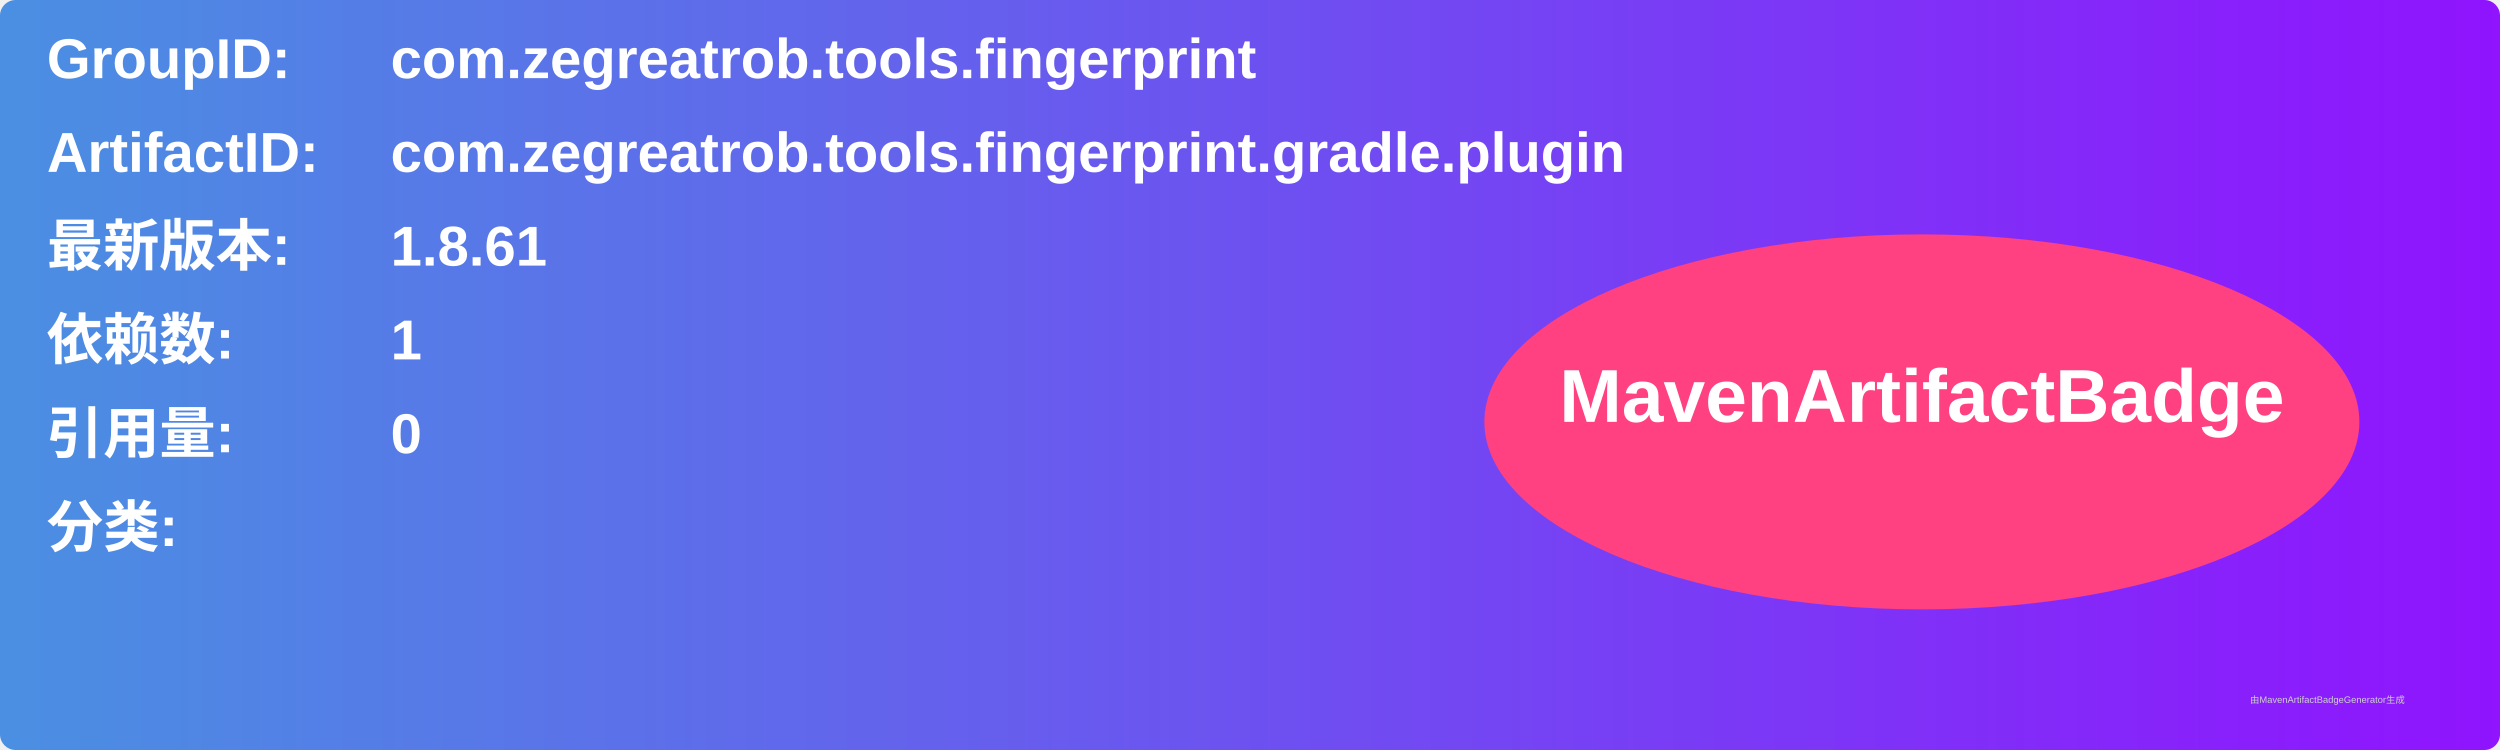
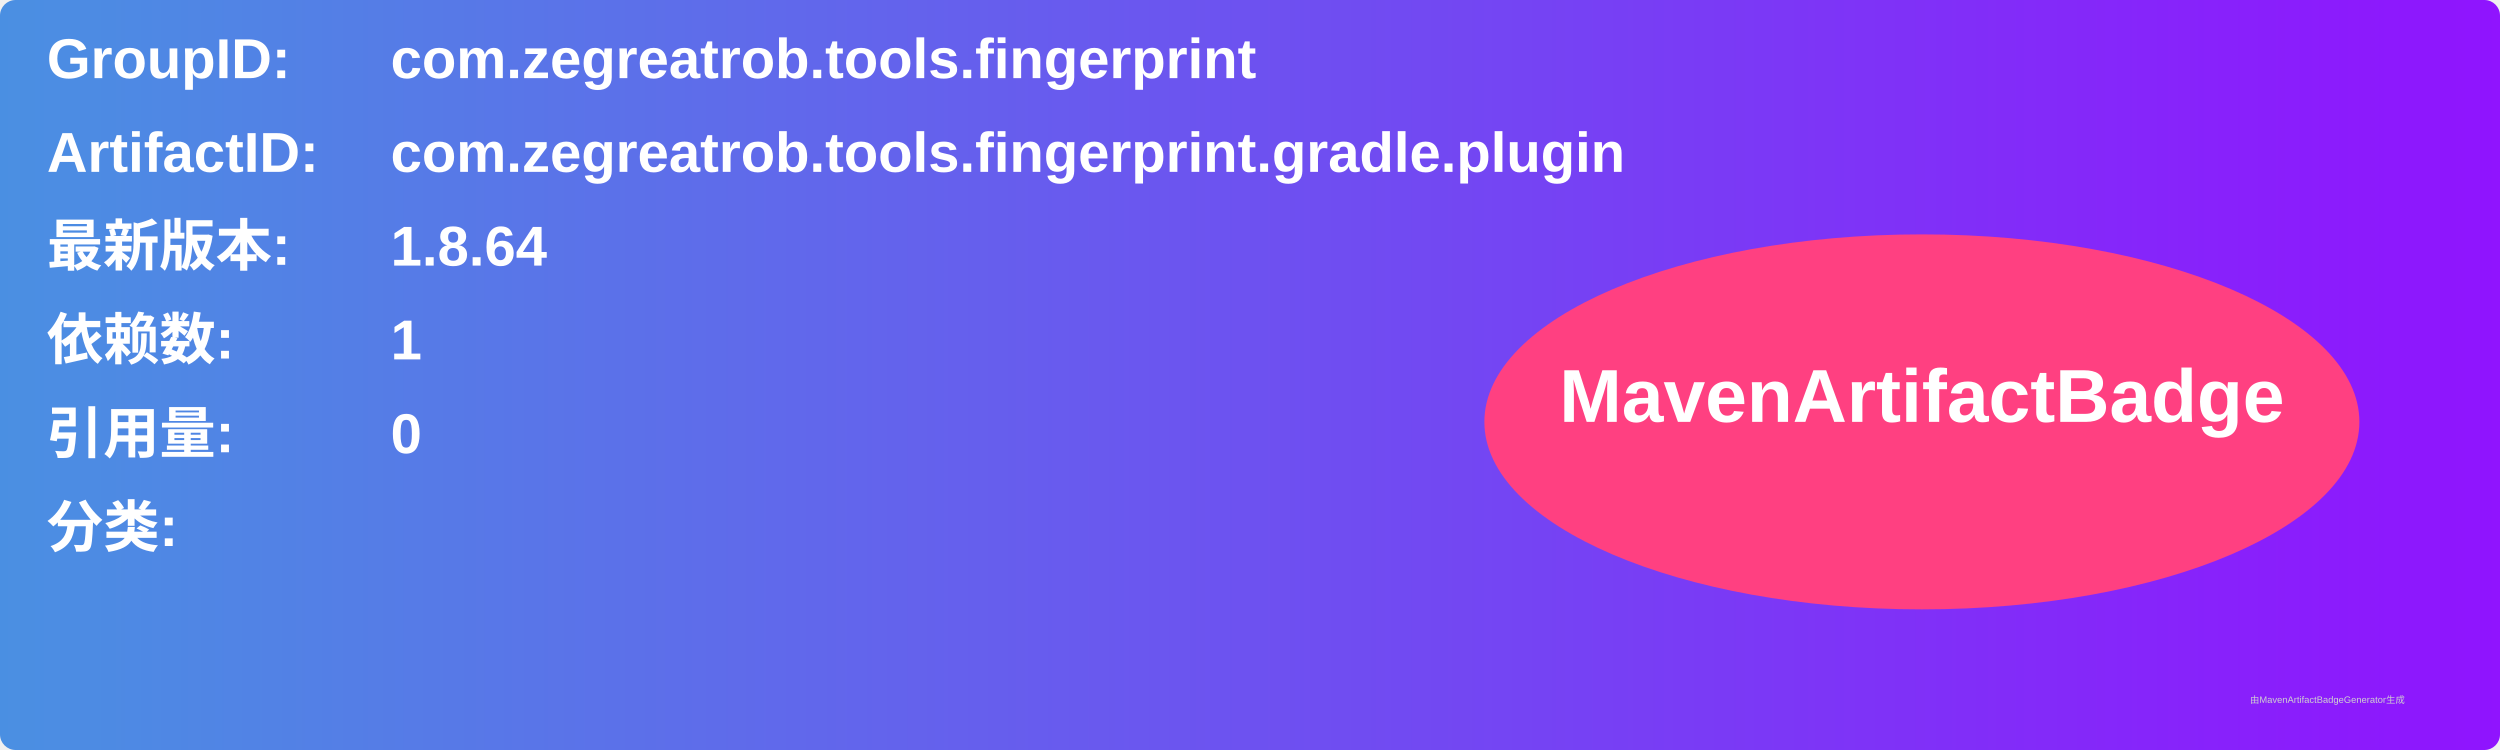
<svg xmlns="http://www.w3.org/2000/svg" width="800" height="240" viewBox="0 0 800 240">
  <linearGradient id="grad" x1="0%" y1="0%" x2="100%" y2="0%">
    <stop offset="0%" stop-color="#4a90e2" />
    <stop offset="100%" stop-color="#9013fe" />
  </linearGradient>
  <rect width="100%" height="100%" rx="5" ry="5" fill="url(#grad)" />
  <g transform="translate(15, 15)">
    <text x="0" y="10" font-family="Arial" font-size="18" fill="white" font-weight="bold" width="260">GroupID:</text>
    <text x="110" y="10" font-family="Arial" font-size="18" fill="white" font-weight="bold" width="460">com.zegreatrob.tools.fingerprint</text>
    <text x="0" y="40" font-family="Arial" font-size="18" fill="white" font-weight="bold" width="260">ArtifactID:</text>
    <text x="110" y="40" font-family="Arial" font-size="18" fill="white" font-weight="bold" width="460">com.zegreatrob.tools.fingerprint.gradle.plugin</text>
    <text x="0" y="70" font-family="Arial" font-size="18" fill="white" font-weight="bold">最新版本:</text>
    <text x="110" y="70" font-family="Arial" font-size="18" fill="white" font-weight="bold">
-       <tspan font-weight="bold">1.8.61</tspan>
+       <tspan font-weight="bold">1.8.64</tspan>
    </text>
    <text x="0" y="100" font-family="Arial" font-size="18" fill="white" font-weight="bold">依赖数: </text>
    <text x="110" y="100" font-family="Arial" font-size="18" fill="white">
      <tspan font-weight="bold">1</tspan>
    </text>
    <text x="0" y="130" font-family="Arial" font-size="18" fill="white" font-weight="bold">引用量: </text>
    <text x="110" y="130" font-family="Arial" font-size="18" fill="white">
      <tspan font-weight="bold">0</tspan>
    </text>
    <text x="0" y="160" font-family="Arial" font-size="18" fill="white" font-weight="bold">分类:</text>
    <text x="10" y="190" font-family="Arial" font-size="10" fill="white">
      <tspan font-weight="bold" />
    </text>
    <ellipse cx="600" cy="120" rx="140" ry="60" fill="#ff4081" />
    <text x="600" y="120" text-anchor="middle" font-family="Arial" font-size="24" fill="white" font-weight="bold">MavenArtifactBadge</text>
  </g>
  <text x="720" y="225" font-family="Arial" font-size="3" fill="#d0d0d0">由MavenArtifactBadgeGenerator生成</text>
</svg>
